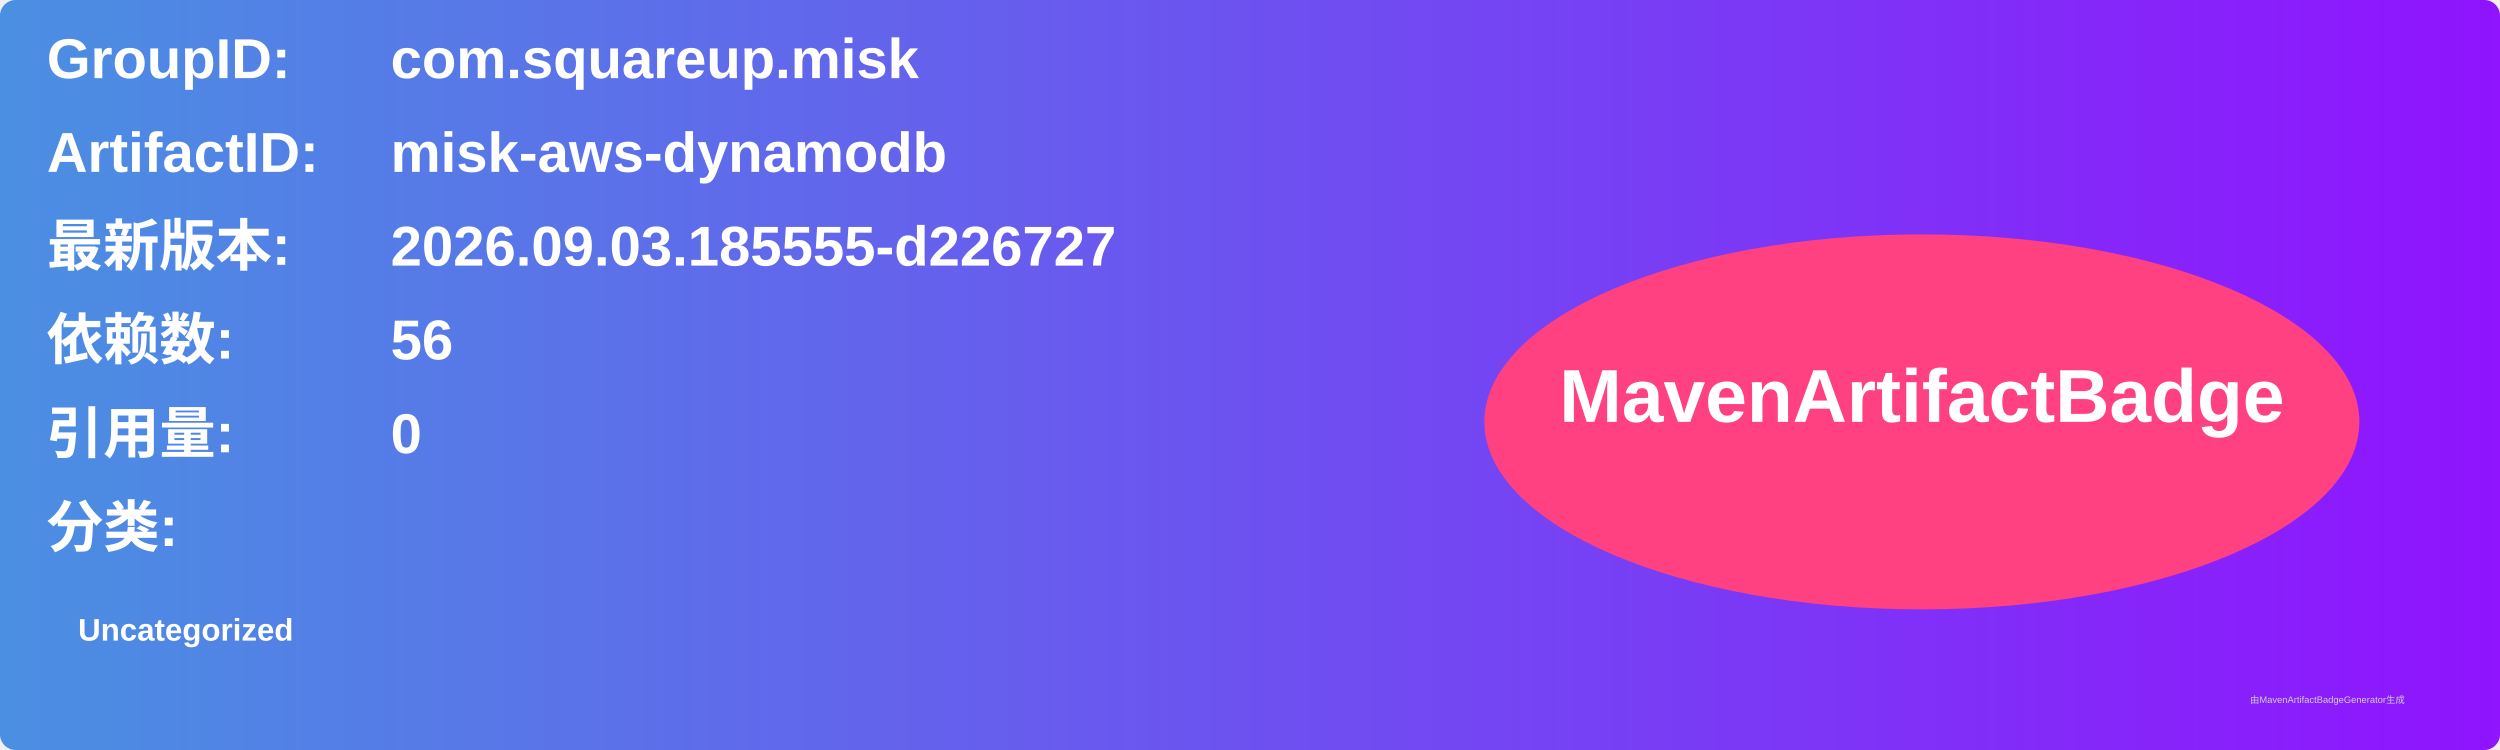
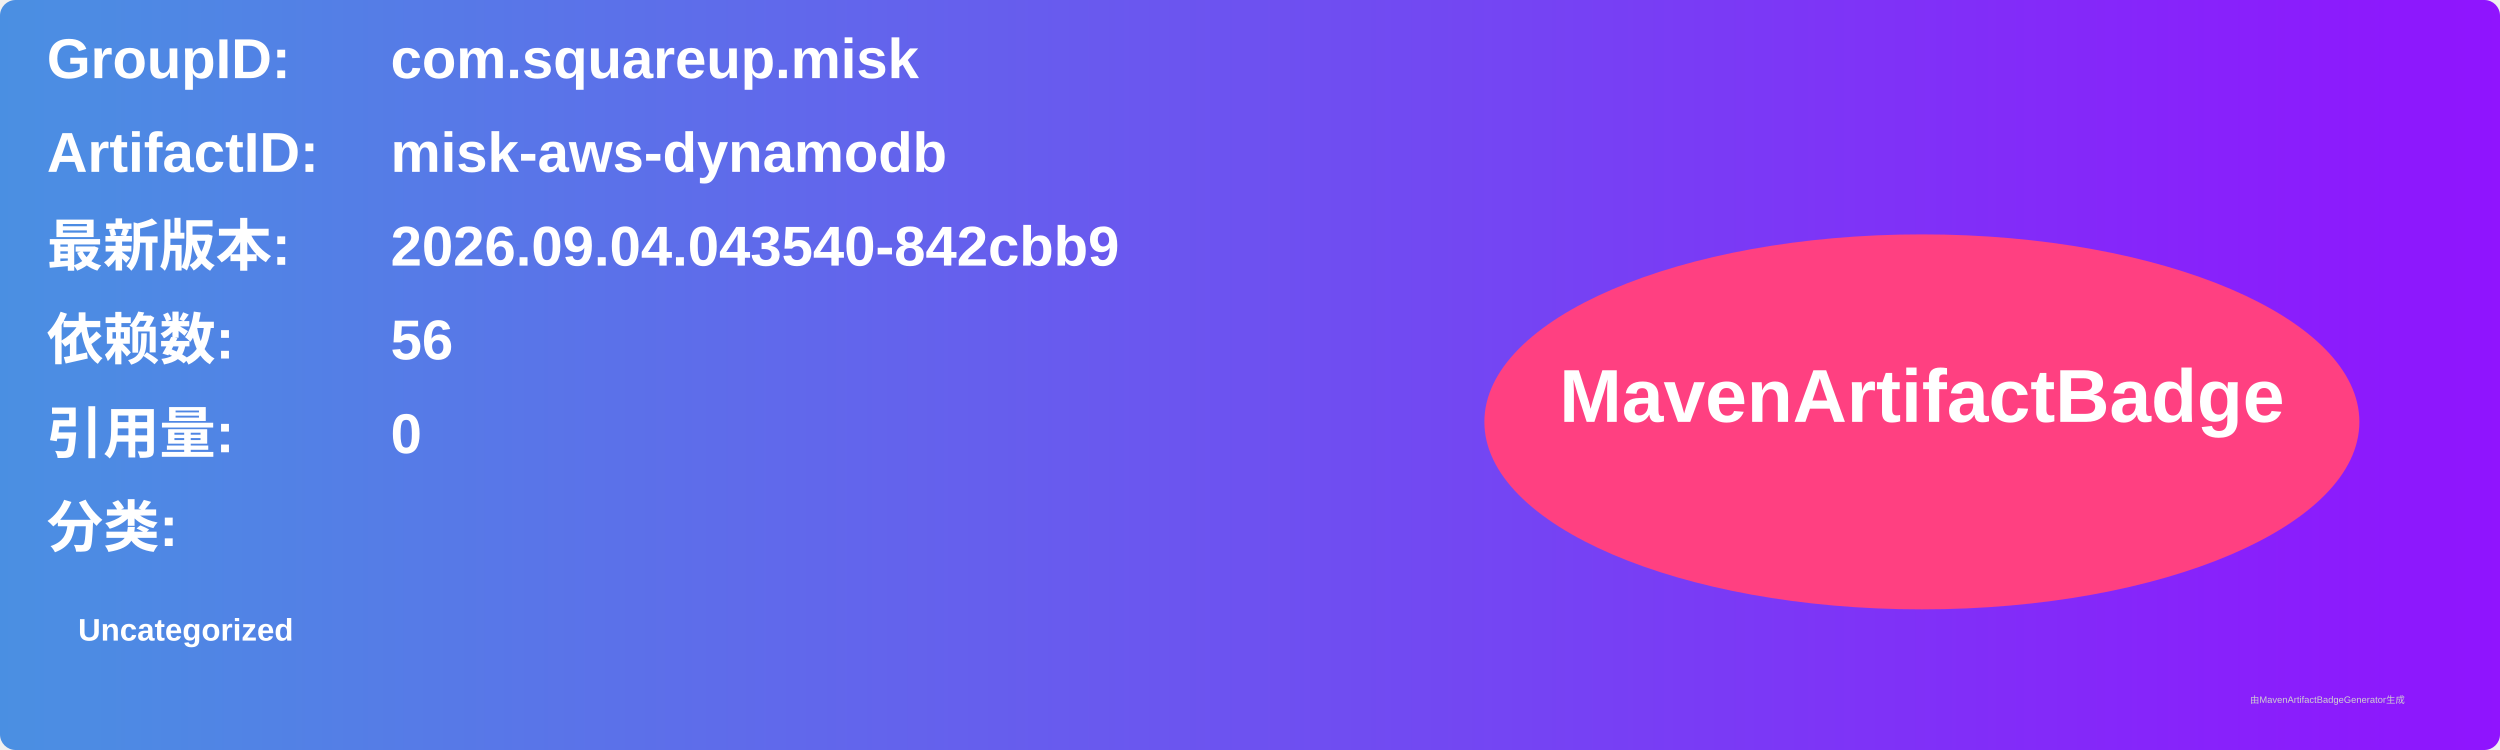
<svg xmlns="http://www.w3.org/2000/svg" width="800" height="240" viewBox="0 0 800 240">
  <linearGradient id="grad" x1="0%" y1="0%" x2="100%" y2="0%">
    <stop offset="0%" stop-color="#4a90e2" />
    <stop offset="100%" stop-color="#9013fe" />
  </linearGradient>
  <rect width="100%" height="100%" rx="5" ry="5" fill="url(#grad)" />
  <g transform="translate(15, 15)">
    <text x="0" y="10" font-family="Arial" font-size="18" fill="white" font-weight="bold" width="260">GroupID:</text>
    <text x="110" y="10" font-family="Arial" font-size="18" fill="white" font-weight="bold" width="460">com.squareup.misk</text>
    <text x="0" y="40" font-family="Arial" font-size="18" fill="white" font-weight="bold" width="260">ArtifactID:</text>
    <text x="110" y="40" font-family="Arial" font-size="18" fill="white" font-weight="bold" width="460">misk-aws-dynamodb</text>
    <text x="0" y="70" font-family="Arial" font-size="18" fill="white" font-weight="bold">最新版本:</text>
    <text x="110" y="70" font-family="Arial" font-size="18" fill="white" font-weight="bold">
-       <tspan font-weight="bold">2026.09.03.185555-d226727</tspan>
+       <tspan font-weight="bold">2026.09.04.043540-842cbb9</tspan>
    </text>
    <text x="0" y="100" font-family="Arial" font-size="18" fill="white" font-weight="bold">依赖数: </text>
    <text x="110" y="100" font-family="Arial" font-size="18" fill="white">
      <tspan font-weight="bold">56</tspan>
    </text>
    <text x="0" y="130" font-family="Arial" font-size="18" fill="white" font-weight="bold">引用量: </text>
    <text x="110" y="130" font-family="Arial" font-size="18" fill="white">
      <tspan font-weight="bold">0</tspan>
    </text>
    <text x="0" y="160" font-family="Arial" font-size="18" fill="white" font-weight="bold">分类:</text>
    <text x="10" y="190" font-family="Arial" font-size="10" fill="white">
      <tspan font-weight="bold">Uncategorized</tspan>
    </text>
    <ellipse cx="600" cy="120" rx="140" ry="60" fill="#ff4081" />
    <text x="600" y="120" text-anchor="middle" font-family="Arial" font-size="24" fill="white" font-weight="bold">MavenArtifactBadge</text>
  </g>
  <text x="720" y="225" font-family="Arial" font-size="3" fill="#d0d0d0">由MavenArtifactBadgeGenerator生成</text>
</svg>
